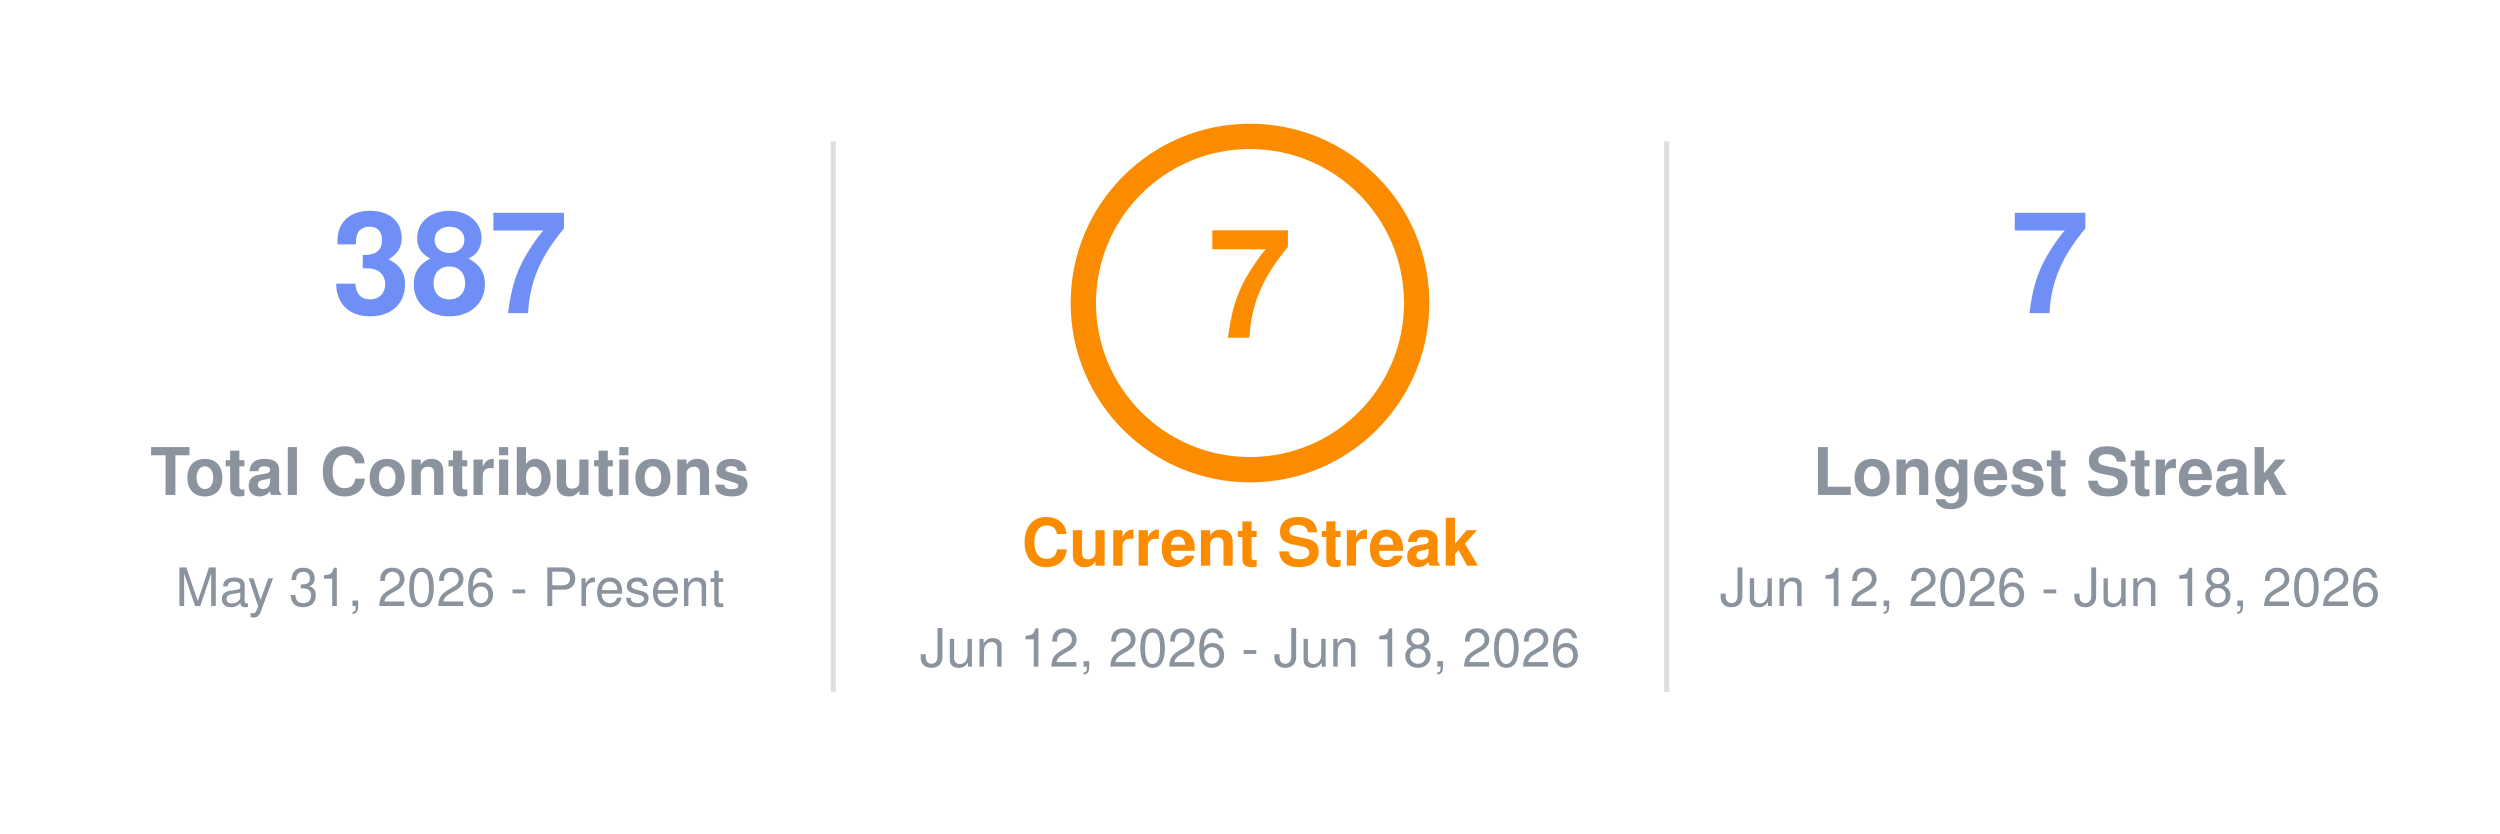
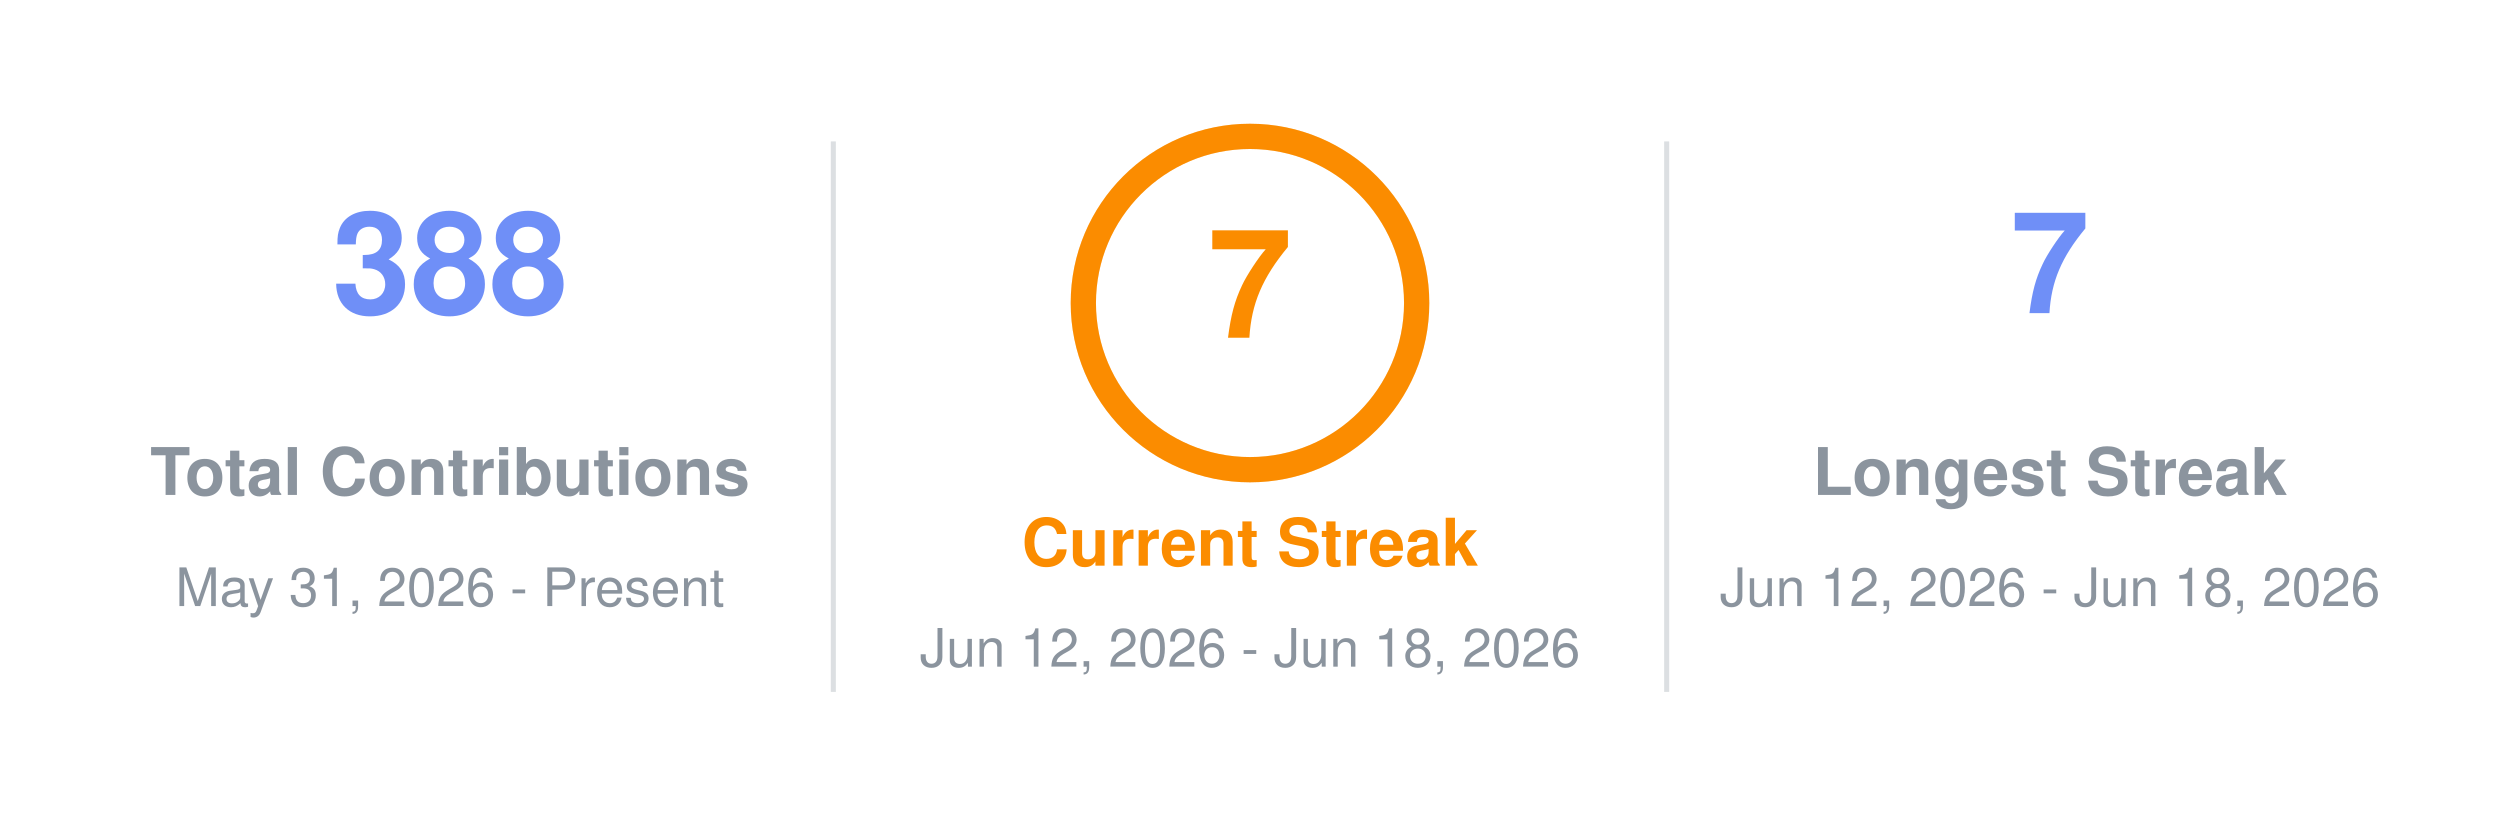
- <svg xmlns="http://www.w3.org/2000/svg" width="495" height="165" viewBox="0 0 495 165" role="img" aria-label="uzuchan's contribution streak: current 7 days, longest 7 days, total 387">
+ <svg xmlns="http://www.w3.org/2000/svg" width="495" height="165" viewBox="0 0 495 165" role="img" aria-label="uzuchan's contribution streak: current 7 days, longest 7 days, total 388">
  <style>
    text { font-family: 'Segoe UI', Helvetica, Arial, sans-serif; }
    .num { font-size: 28px; font-weight: 800; }
    .ringnum { font-size: 30px; font-weight: 800; }
    .label { font-size: 13px; font-weight: 700; }
    .sub { font-size: 10.5px; font-weight: 400; }
  </style>
  <line x1="165" y1="28" x2="165" y2="137" stroke="#8b949e" stroke-opacity="0.3" stroke-width="1" />
  <line x1="330" y1="28" x2="330" y2="137" stroke="#8b949e" stroke-opacity="0.3" stroke-width="1" />
-   <text class="num" x="89.1" y="62" text-anchor="middle" fill="#6f8ff7">387</text>
+   <text class="num" x="89.1" y="62" text-anchor="middle" fill="#6f8ff7">388</text>
  <text class="label" x="89.1" y="98" text-anchor="middle" fill="#8b949e">Total Contributions</text>
  <text class="sub" x="89.1" y="120" text-anchor="middle" fill="#8b949e">May 31, 2026 - Present</text>
  <circle cx="247.5" cy="60" r="33" fill="none" stroke="#fb8c00" stroke-width="5" stroke-opacity="0.25" />
  <circle cx="247.5" cy="60" r="33" fill="none" stroke="#fb8c00" stroke-width="5" stroke-linecap="round" stroke-dasharray="207.3" transform="rotate(-90 247.5 60)" />
  <text class="ringnum" x="247.5" y="60" text-anchor="middle" dominant-baseline="central" fill="#fb8c00">7</text>
  <text class="label" x="247.5" y="112" text-anchor="middle" fill="#fb8c00">Current Streak</text>
  <text class="sub" x="247.5" y="132" text-anchor="middle" fill="#8b949e">Jun 12, 2026 - Jun 18, 2026</text>
  <text class="num" x="405.9" y="62" text-anchor="middle" fill="#6f8ff7">7</text>
  <text class="label" x="405.9" y="98" text-anchor="middle" fill="#8b949e">Longest Streak</text>
  <text class="sub" x="405.9" y="120" text-anchor="middle" fill="#8b949e">Jun 12, 2026 - Jun 18, 2026</text>
</svg>
